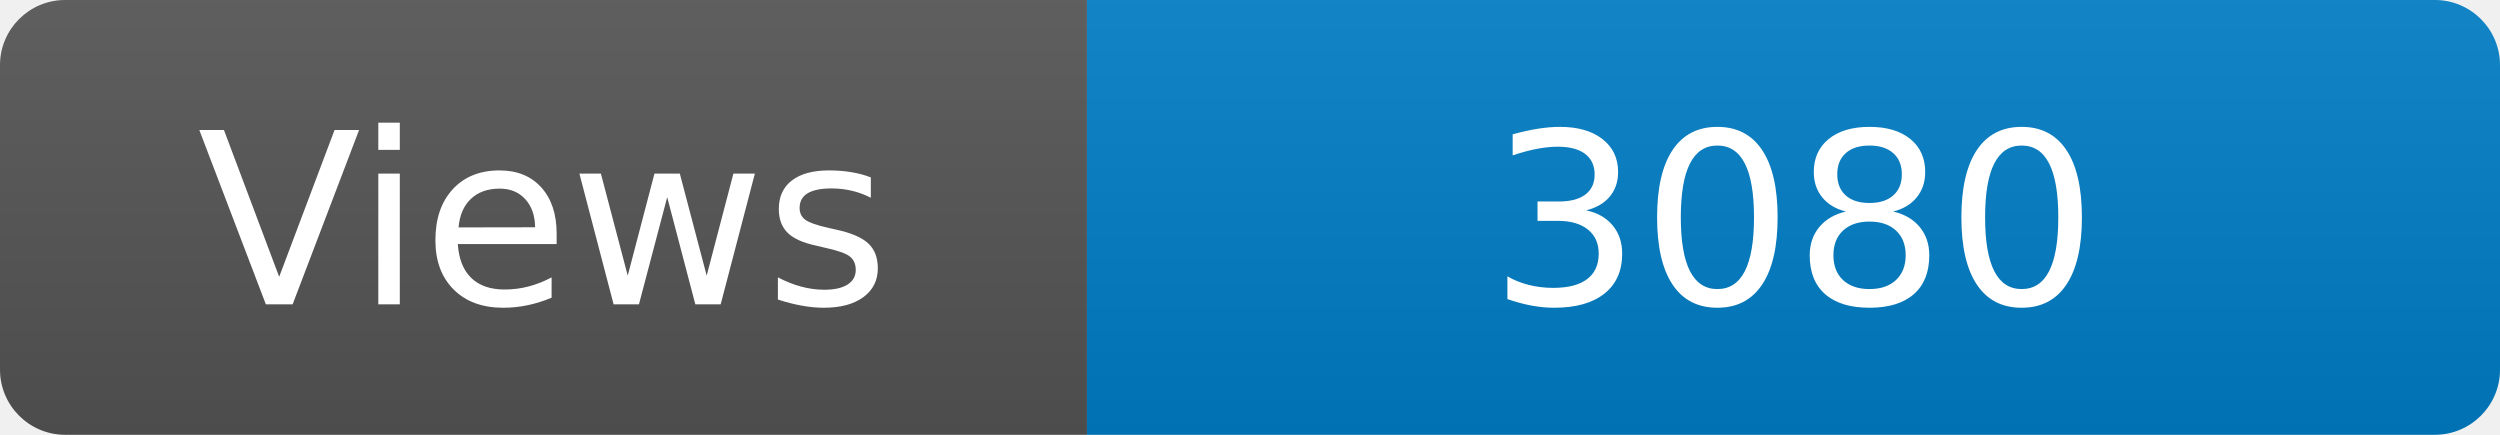
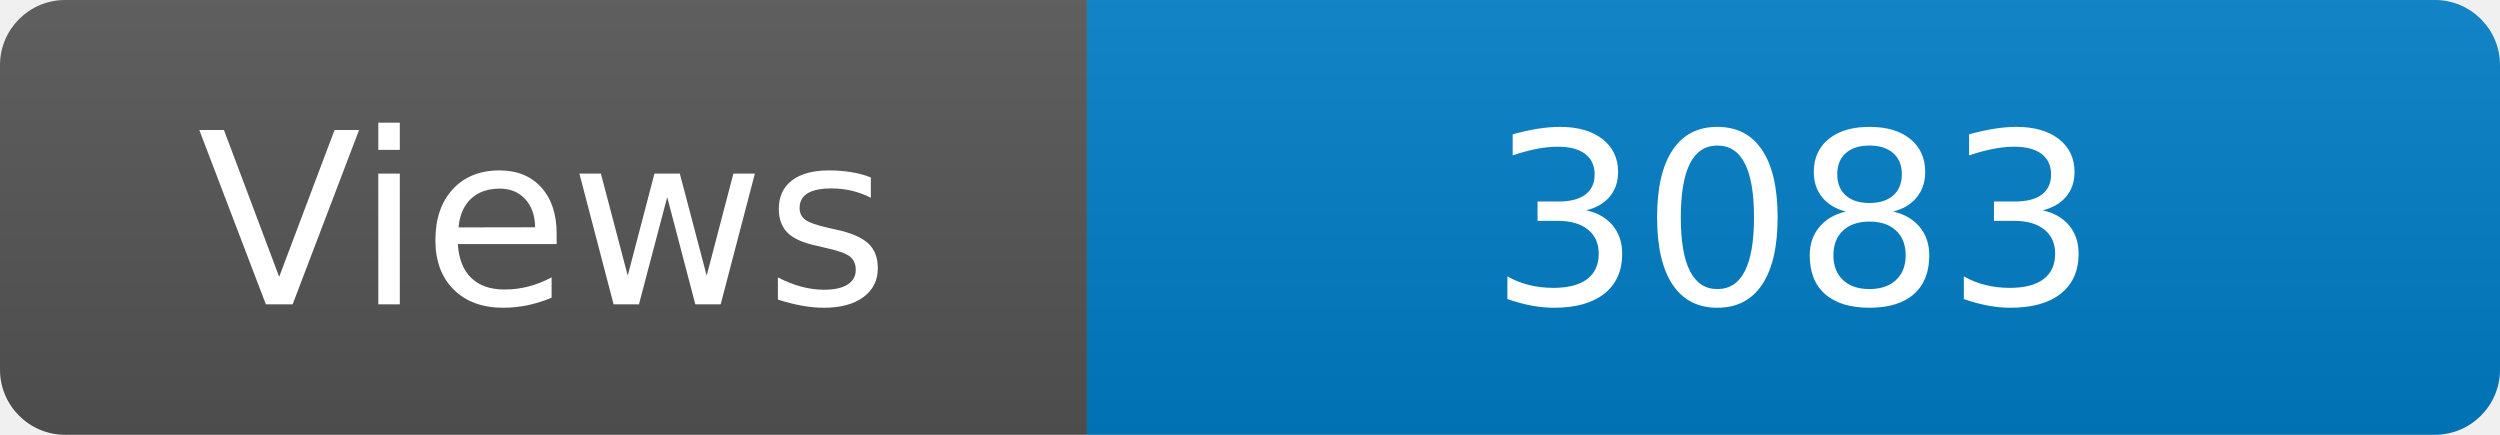
<svg xmlns="http://www.w3.org/2000/svg" width="115" height="20" role="img" aria-label="Maintained?: yes">
  <linearGradient id="s" x2="0" y2="100%">
    <stop offset="0" stop-color="#bbb" stop-opacity=".1" />
    <stop offset="1" stop-opacity=".1" />
  </linearGradient>
  <clipPath id="r">
    <rect width="115" height="20" rx="3" fill="#fff" />
  </clipPath>
  <g clip-path="url(#r)">
    <rect width="50" height="20" fill="#555" />
    <rect x="50" width="160" height="20" fill="#007ec6" />
    <rect width="115" height="20" fill="url(#s)" />
  </g>
  <g fill="#fff" text-anchor="middle" font-family="Verdana,Geneva,DejaVu Sans,sans-serif" font-size="110">
    <text x="250" y="140" transform="scale(.1)" fill="#fff">Views</text>
-     <text x="825" y="140" transform="scale(.1)" fill="#fff">3080</text>
+     <text x="825" y="140" transform="scale(.1)" fill="#fff">3083</text>
  </g>
</svg>
